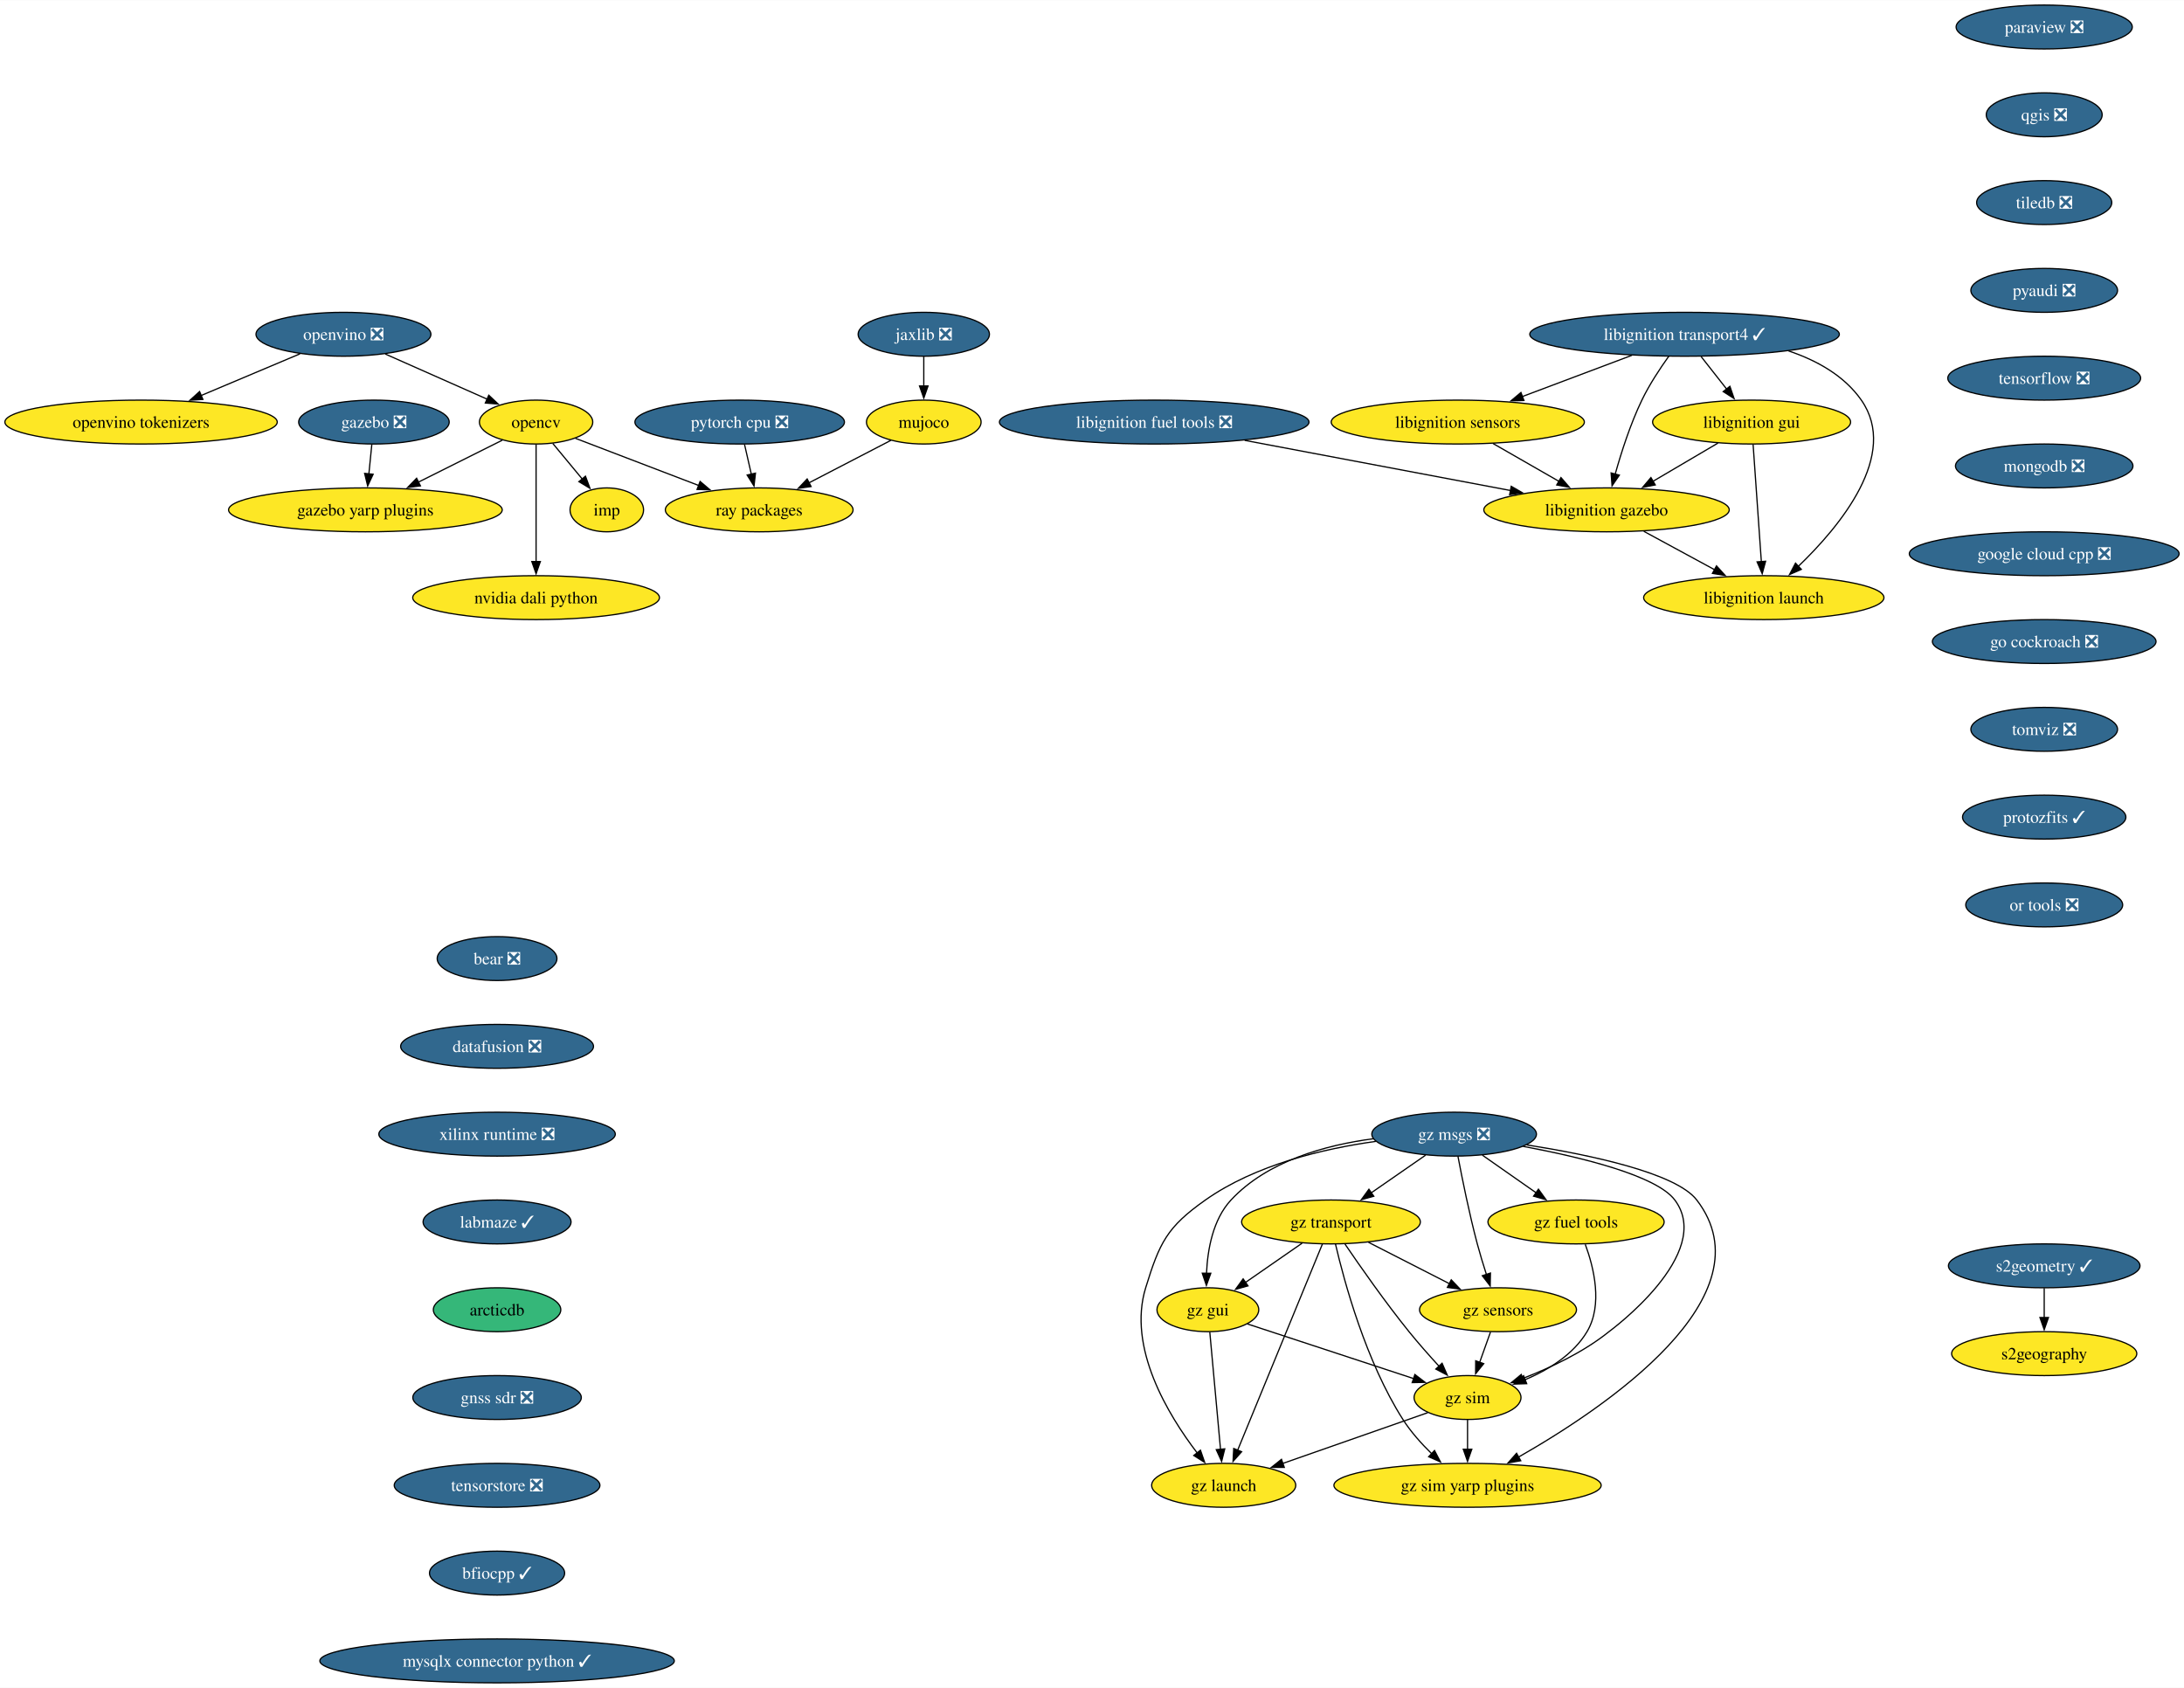
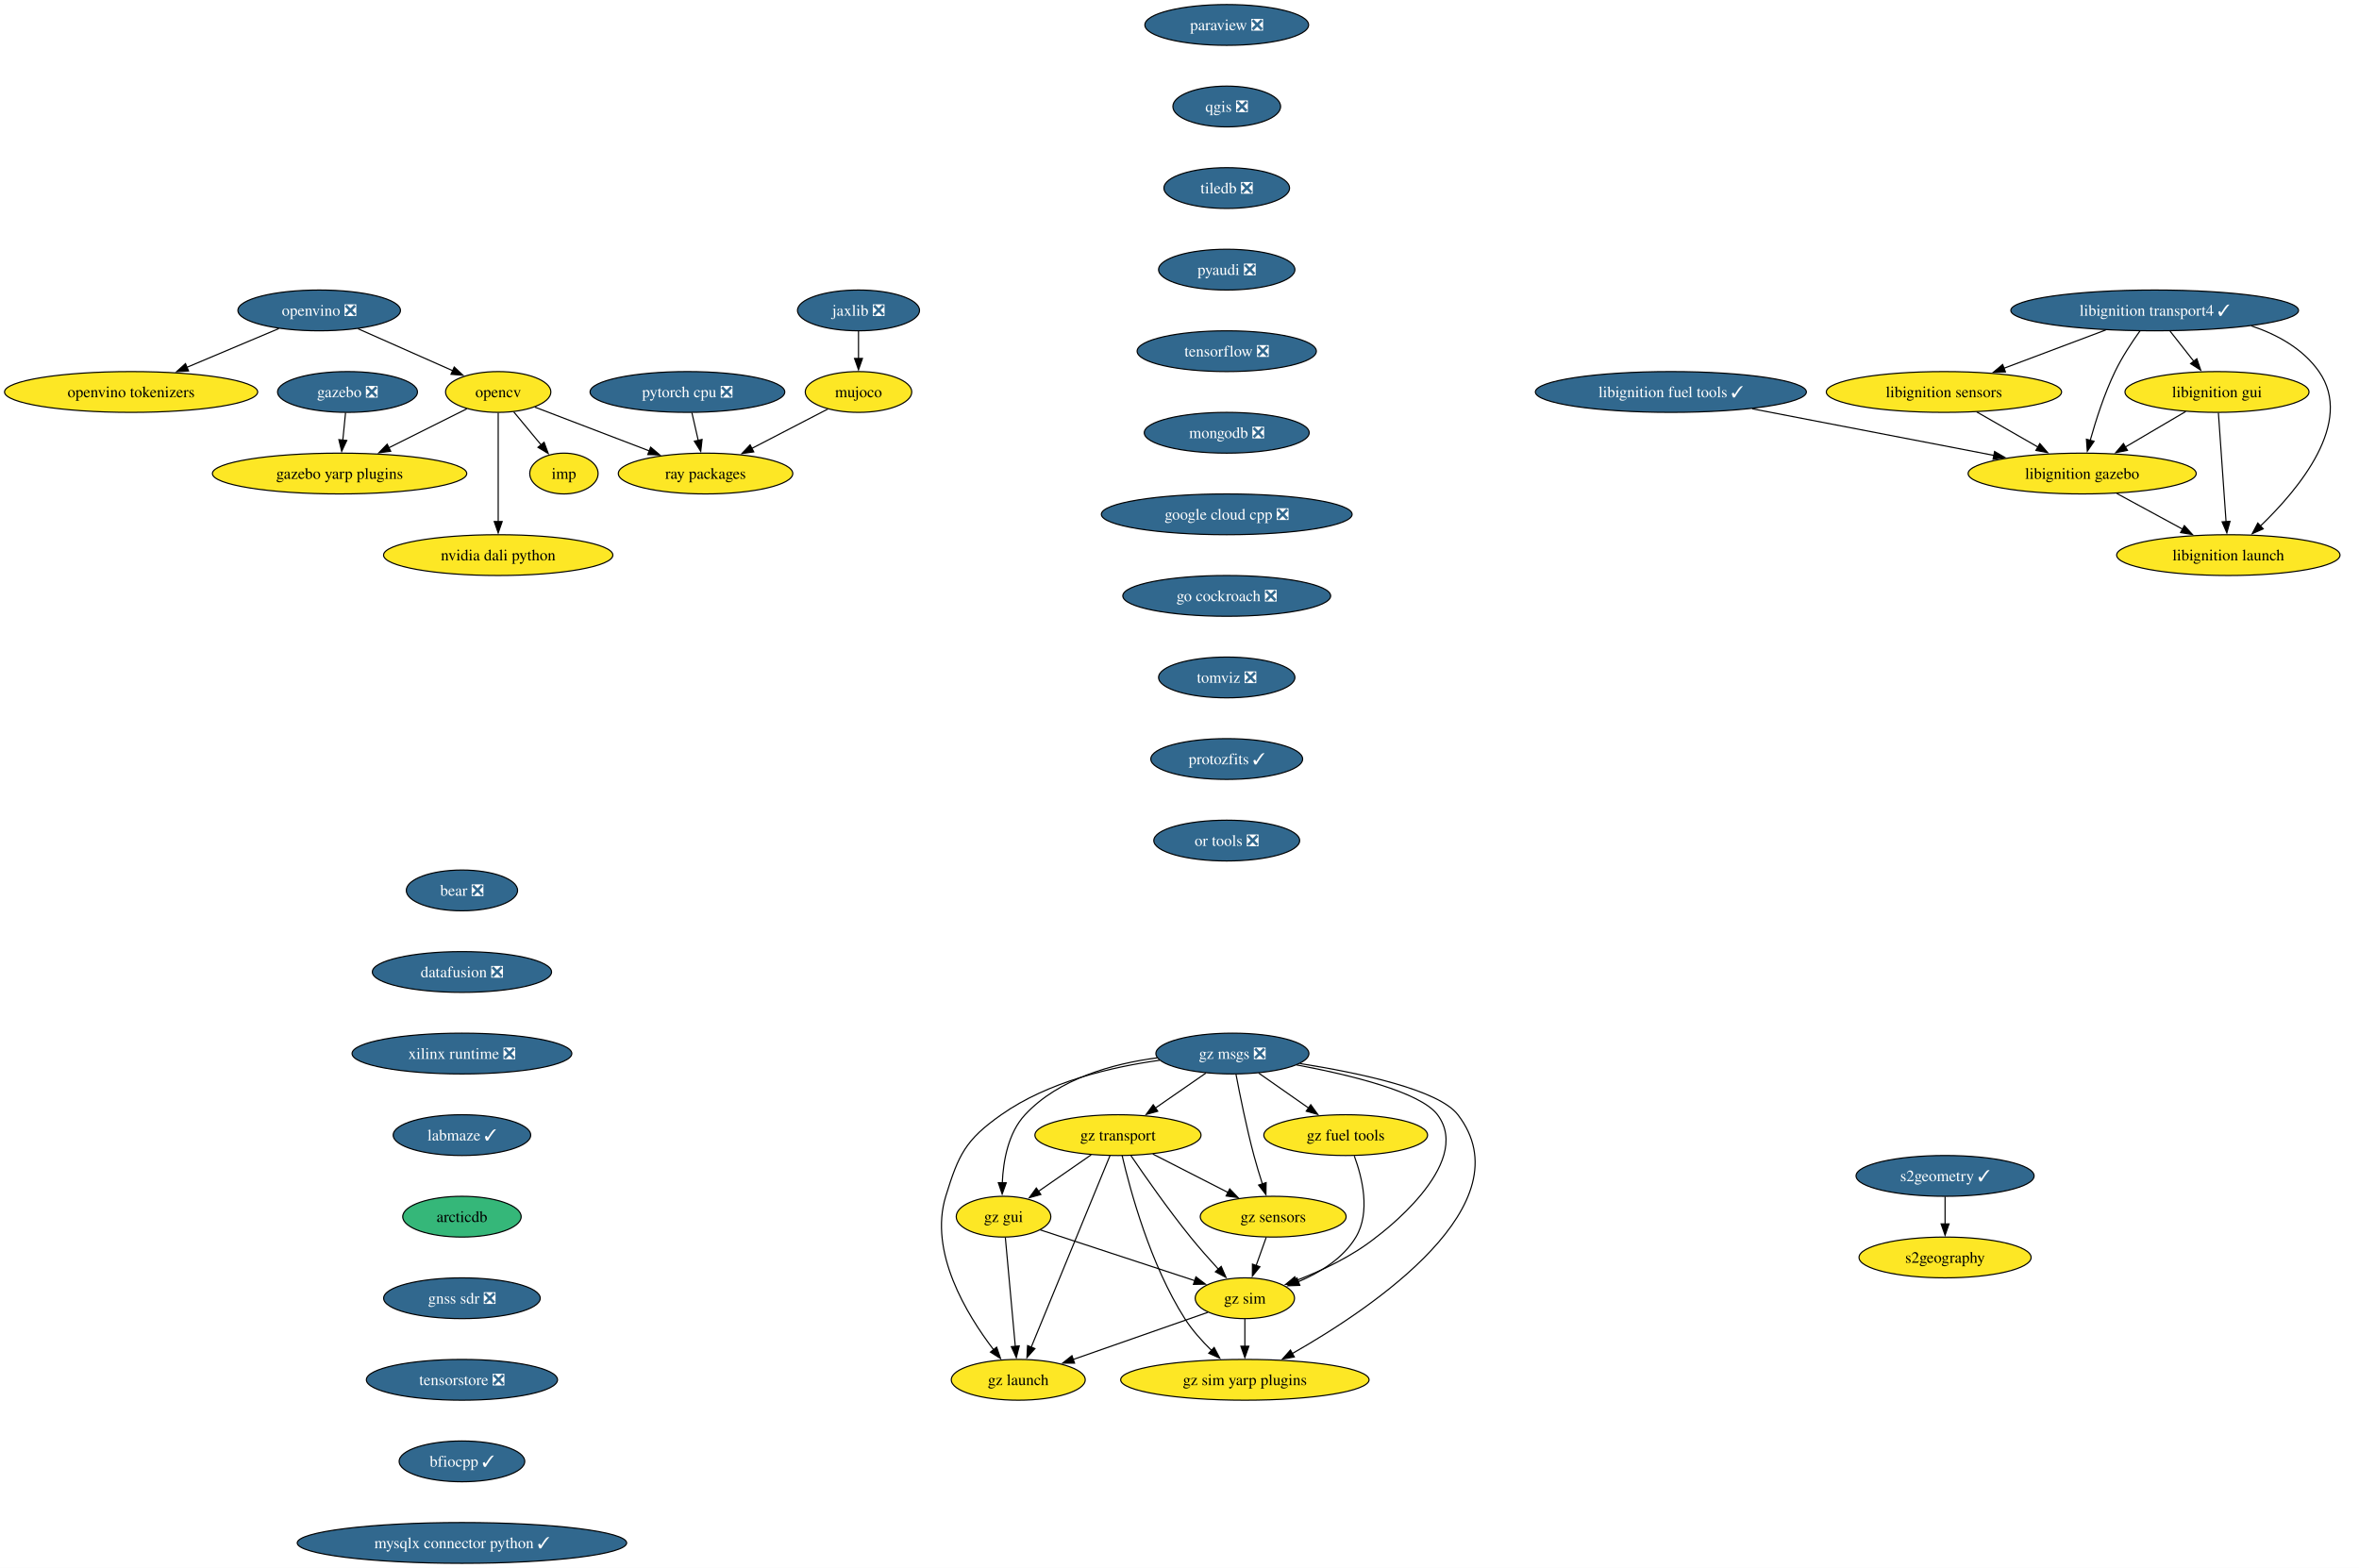
- <svg xmlns="http://www.w3.org/2000/svg" xmlns:xlink="http://www.w3.org/1999/xlink" width="1791pt" height="1384pt" viewBox="0.00 0.00 1791.37 1384.00">
+ <svg xmlns="http://www.w3.org/2000/svg" xmlns:xlink="http://www.w3.org/1999/xlink" width="2082pt" height="1384pt" viewBox="0.00 0.00 2082.04 1384.00">
  <g id="graph0" class="graph" transform="scale(1 1) rotate(0) translate(4 1380)">
-     <polygon fill="white" stroke="none" points="-4,4 -4,-1380 1787.37,-1380 1787.37,4 -4,4" />
+     <polygon fill="white" stroke="none" points="-4,4 -4,-1380 2078.04,-1380 2078.04,4 -4,4" />
    <g id="node1" class="node">
      <g id="a_node1">
        <a xlink:href="https://github.com/conda-forge/opencv-feedstock" xlink:title="opencv">
          <ellipse fill="#fde725" stroke="black" cx="435.71" cy="-1034" rx="46.47" ry="18" />
          <text text-anchor="middle" x="435.71" y="-1029.33" font-family="Times,serif" font-size="14.00">opencv</text>
        </a>
      </g>
    </g>
    <g id="node2" class="node">
      <g id="a_node2">
        <a xlink:href="https://github.com/conda-forge/ray-packages-feedstock" xlink:title="ray packages">
          <ellipse fill="#fde725" stroke="black" cx="618.71" cy="-962" rx="76.99" ry="18" />
          <text text-anchor="middle" x="618.71" y="-957.33" font-family="Times,serif" font-size="14.00">ray packages</text>
        </a>
      </g>
    </g>
    <g id="edge1" class="edge">
      <path fill="none" stroke="black" d="M468.01,-1020.65C496.03,-1009.93 537.04,-994.24 569.21,-981.94" />
      <polygon fill="black" stroke="black" points="570.24,-985.29 578.33,-978.44 567.74,-978.75 570.24,-985.29" />
    </g>
    <g id="node3" class="node">
      <g id="a_node3">
        <a xlink:href="https://github.com/conda-forge/imp-feedstock" xlink:title="imp">
          <ellipse fill="#fde725" stroke="black" cx="493.71" cy="-962" rx="30.16" ry="18" />
          <text text-anchor="middle" x="493.71" y="-957.33" font-family="Times,serif" font-size="14.00">imp</text>
        </a>
      </g>
    </g>
    <g id="edge2" class="edge">
      <path fill="none" stroke="black" d="M449.46,-1016.41C456.67,-1007.71 465.63,-996.89 473.61,-987.26" />
      <polygon fill="black" stroke="black" points="476.21,-989.61 479.89,-979.68 470.82,-985.14 476.21,-989.61" />
    </g>
    <g id="node4" class="node">
      <g id="a_node4">
        <a xlink:href="https://github.com/conda-forge/gazebo-yarp-plugins-feedstock" xlink:title="gazebo yarp plugins">
          <ellipse fill="#fde725" stroke="black" cx="295.71" cy="-962" rx="112.24" ry="18" />
          <text text-anchor="middle" x="295.71" y="-957.33" font-family="Times,serif" font-size="14.00">gazebo yarp plugins</text>
        </a>
      </g>
    </g>
    <g id="edge3" class="edge">
      <path fill="none" stroke="black" d="M408.05,-1019.17C388.36,-1009.32 361.5,-995.89 338.98,-984.64" />
      <polygon fill="black" stroke="black" points="340.85,-981.66 330.34,-980.31 337.72,-987.92 340.85,-981.66" />
    </g>
    <g id="node5" class="node">
      <g id="a_node5">
        <a xlink:href="https://github.com/conda-forge/nvidia-dali-python-feedstock" xlink:title="nvidia dali python">
          <ellipse fill="#fde725" stroke="black" cx="435.71" cy="-890" rx="101.19" ry="18" />
          <text text-anchor="middle" x="435.71" y="-885.33" font-family="Times,serif" font-size="14.00">nvidia dali python</text>
        </a>
      </g>
    </g>
    <g id="edge4" class="edge">
      <path fill="none" stroke="black" d="M435.71,-1015.59C435.71,-991.61 435.71,-948.14 435.71,-919.42" />
      <polygon fill="black" stroke="black" points="439.21,-919.62 435.71,-909.62 432.21,-919.62 439.21,-919.62" />
    </g>
    <g id="node6" class="node">
      <g id="a_node6">
        <a xlink:href="https://github.com/conda-forge/paraview-feedstock/pull/277" xlink:title="paraview ❎">
-           <ellipse fill="#31688e" stroke="black" cx="1672.71" cy="-1358" rx="72.25" ry="18" />
-           <text text-anchor="middle" x="1672.71" y="-1353.32" font-family="Times,serif" font-size="14.00" fill="white">paraview ❎</text>
+           <ellipse fill="#31688e" stroke="black" cx="1078.71" cy="-1358" rx="72.25" ry="18" />
+           <text text-anchor="middle" x="1078.71" y="-1353.32" font-family="Times,serif" font-size="14.00" fill="white">paraview ❎</text>
        </a>
      </g>
    </g>
    <g id="node7" class="node">
      <g id="a_node7">
        <a xlink:href="https://github.com/conda-forge/qgis-feedstock/pull/511" xlink:title="qgis ❎">
-           <ellipse fill="#31688e" stroke="black" cx="1672.71" cy="-1286" rx="47.53" ry="18" />
-           <text text-anchor="middle" x="1672.71" y="-1281.32" font-family="Times,serif" font-size="14.00" fill="white">qgis ❎</text>
+           <ellipse fill="#31688e" stroke="black" cx="1078.71" cy="-1286" rx="47.53" ry="18" />
+           <text text-anchor="middle" x="1078.71" y="-1281.32" font-family="Times,serif" font-size="14.00" fill="white">qgis ❎</text>
        </a>
      </g>
    </g>
    <g id="node8" class="node">
      <g id="a_node8">
        <a xlink:href="https://github.com/conda-forge/tiledb-feedstock/pull/430" xlink:title="tiledb ❎">
-           <ellipse fill="#31688e" stroke="black" cx="1672.71" cy="-1214" rx="55.42" ry="18" />
-           <text text-anchor="middle" x="1672.71" y="-1209.32" font-family="Times,serif" font-size="14.00" fill="white">tiledb ❎</text>
+           <ellipse fill="#31688e" stroke="black" cx="1078.71" cy="-1214" rx="55.42" ry="18" />
+           <text text-anchor="middle" x="1078.71" y="-1209.32" font-family="Times,serif" font-size="14.00" fill="white">tiledb ❎</text>
        </a>
      </g>
    </g>
    <g id="node9" class="node">
      <g id="a_node9">
        <a xlink:href="https://github.com/conda-forge/pyaudi-feedstock/pull/47" xlink:title="pyaudi ❎">
-           <ellipse fill="#31688e" stroke="black" cx="1672.71" cy="-1142" rx="60.15" ry="18" />
-           <text text-anchor="middle" x="1672.71" y="-1137.33" font-family="Times,serif" font-size="14.00" fill="white">pyaudi ❎</text>
+           <ellipse fill="#31688e" stroke="black" cx="1078.71" cy="-1142" rx="60.15" ry="18" />
+           <text text-anchor="middle" x="1078.71" y="-1137.33" font-family="Times,serif" font-size="14.00" fill="white">pyaudi ❎</text>
        </a>
      </g>
    </g>
    <g id="node10" class="node">
      <g id="a_node10">
        <a xlink:href="https://github.com/conda-forge/tensorflow-feedstock/pull/424" xlink:title="tensorflow ❎">
-           <ellipse fill="#31688e" stroke="black" cx="1672.71" cy="-1070" rx="79.09" ry="18" />
-           <text text-anchor="middle" x="1672.71" y="-1065.33" font-family="Times,serif" font-size="14.00" fill="white">tensorflow ❎</text>
+           <ellipse fill="#31688e" stroke="black" cx="1078.71" cy="-1070" rx="79.09" ry="18" />
+           <text text-anchor="middle" x="1078.71" y="-1065.33" font-family="Times,serif" font-size="14.00" fill="white">tensorflow ❎</text>
        </a>
      </g>
    </g>
    <g id="node11" class="node">
      <g id="a_node11">
        <a xlink:href="https://github.com/conda-forge/mongodb-feedstock/pull/101" xlink:title="mongodb ❎">
-           <ellipse fill="#31688e" stroke="black" cx="1672.71" cy="-998" rx="72.78" ry="18" />
-           <text text-anchor="middle" x="1672.71" y="-993.33" font-family="Times,serif" font-size="14.00" fill="white">mongodb ❎</text>
+           <ellipse fill="#31688e" stroke="black" cx="1078.71" cy="-998" rx="72.78" ry="18" />
+           <text text-anchor="middle" x="1078.71" y="-993.33" font-family="Times,serif" font-size="14.00" fill="white">mongodb ❎</text>
        </a>
      </g>
    </g>
    <g id="node13" class="node">
      <g id="a_node13">
        <a xlink:href="https://github.com/conda-forge/google-cloud-cpp-feedstock/pull/196" xlink:title="google cloud cpp ❎">
-           <ellipse fill="#31688e" stroke="black" cx="1672.71" cy="-926" rx="110.66" ry="18" />
-           <text text-anchor="middle" x="1672.71" y="-921.33" font-family="Times,serif" font-size="14.00" fill="white">google cloud cpp ❎</text>
+           <ellipse fill="#31688e" stroke="black" cx="1078.71" cy="-926" rx="110.66" ry="18" />
+           <text text-anchor="middle" x="1078.71" y="-921.33" font-family="Times,serif" font-size="14.00" fill="white">google cloud cpp ❎</text>
        </a>
      </g>
    </g>
    <g id="node12" class="node">
      <g id="a_node12">
        <a xlink:href="https://github.com/conda-forge/pytorch-cpu-feedstock/pull/373" xlink:title="pytorch cpu ❎">
          <ellipse fill="#31688e" stroke="black" cx="602.71" cy="-1034" rx="85.93" ry="18" />
          <text text-anchor="middle" x="602.71" y="-1029.33" font-family="Times,serif" font-size="14.00" fill="white">pytorch cpu ❎</text>
        </a>
      </g>
    </g>
    <g id="edge10" class="edge">
      <path fill="none" stroke="black" d="M606.67,-1015.7C608.35,-1008.32 610.36,-999.52 612.25,-991.25" />
      <polygon fill="black" stroke="black" points="615.65,-992.11 614.46,-981.58 608.82,-990.55 615.65,-992.11" />
    </g>
    <g id="node23" class="node">
      <g id="a_node23">
        <a xlink:href="https://github.com/conda-forge/go-cockroach-feedstock/pull/32" xlink:title="go cockroach ❎">
-           <ellipse fill="#31688e" stroke="black" cx="1672.71" cy="-854" rx="91.72" ry="18" />
-           <text text-anchor="middle" x="1672.71" y="-849.33" font-family="Times,serif" font-size="14.00" fill="white">go cockroach ❎</text>
+           <ellipse fill="#31688e" stroke="black" cx="1078.71" cy="-854" rx="91.72" ry="18" />
+           <text text-anchor="middle" x="1078.71" y="-849.33" font-family="Times,serif" font-size="14.00" fill="white">go cockroach ❎</text>
        </a>
      </g>
    </g>
    <g id="node14" class="node">
      <g id="a_node14">
        <a xlink:href="https://github.com/conda-forge/jaxlib-feedstock/pull/307" xlink:title="jaxlib ❎">
          <ellipse fill="#31688e" stroke="black" cx="753.71" cy="-1106" rx="53.84" ry="18" />
          <text text-anchor="middle" x="753.71" y="-1101.33" font-family="Times,serif" font-size="14.00" fill="white">jaxlib ❎</text>
        </a>
      </g>
    </g>
    <g id="node15" class="node">
      <g id="a_node15">
        <a xlink:href="https://github.com/conda-forge/mujoco-feedstock" xlink:title="mujoco">
          <ellipse fill="#fde725" stroke="black" cx="753.71" cy="-1034" rx="47" ry="18" />
          <text text-anchor="middle" x="753.71" y="-1029.33" font-family="Times,serif" font-size="14.00">mujoco</text>
        </a>
      </g>
    </g>
    <g id="edge12" class="edge">
      <path fill="none" stroke="black" d="M753.71,-1087.7C753.71,-1080.41 753.71,-1071.73 753.71,-1063.54" />
      <polygon fill="black" stroke="black" points="757.21,-1063.62 753.71,-1053.62 750.21,-1063.62 757.21,-1063.62" />
    </g>
    <g id="edge13" class="edge">
      <path fill="none" stroke="black" d="M726.72,-1019C707.45,-1009.01 681.21,-995.4 659.41,-984.1" />
      <polygon fill="black" stroke="black" points="661.27,-981.12 650.78,-979.63 658.04,-987.34 661.27,-981.12" />
    </g>
    <g id="node16" class="node">
      <g id="a_node16">
        <a xlink:href="https://github.com/conda-forge/libignition-transport4-feedstock/pull/106" xlink:title="libignition transport4 ✓">
-           <ellipse fill="#31688e" stroke="black" cx="1377.71" cy="-1106" rx="126.97" ry="18" />
-           <text text-anchor="middle" x="1377.71" y="-1101.33" font-family="Times,serif" font-size="14.00" fill="white">libignition transport4 ✓</text>
+           <ellipse fill="#31688e" stroke="black" cx="1897.71" cy="-1106" rx="126.97" ry="18" />
+           <text text-anchor="middle" x="1897.71" y="-1101.33" font-family="Times,serif" font-size="14.00" fill="white">libignition transport4 ✓</text>
        </a>
      </g>
    </g>
    <g id="node17" class="node">
      <g id="a_node17">
        <a xlink:href="https://github.com/conda-forge/libignition-sensors-feedstock" xlink:title="libignition sensors">
-           <ellipse fill="#fde725" stroke="black" cx="1191.71" cy="-1034" rx="103.82" ry="18" />
-           <text text-anchor="middle" x="1191.71" y="-1029.33" font-family="Times,serif" font-size="14.00">libignition sensors</text>
+           <ellipse fill="#fde725" stroke="black" cx="1711.71" cy="-1034" rx="103.82" ry="18" />
+           <text text-anchor="middle" x="1711.71" y="-1029.33" font-family="Times,serif" font-size="14.00">libignition sensors</text>
        </a>
      </g>
    </g>
    <g id="edge14" class="edge">
-       <path fill="none" stroke="black" d="M1334.57,-1088.76C1307.74,-1078.67 1273.04,-1065.61 1244.56,-1054.89" />
-       <polygon fill="black" stroke="black" points="1245.98,-1051.69 1235.39,-1051.44 1243.52,-1058.24 1245.98,-1051.69" />
+       <path fill="none" stroke="black" d="M1854.57,-1088.76C1827.74,-1078.67 1793.04,-1065.61 1764.56,-1054.89" />
+       <polygon fill="black" stroke="black" points="1765.98,-1051.69 1755.39,-1051.44 1763.52,-1058.24 1765.98,-1051.69" />
    </g>
    <g id="node18" class="node">
      <g id="a_node18">
        <a xlink:href="https://github.com/conda-forge/libignition-gui-feedstock" xlink:title="libignition gui">
-           <ellipse fill="#fde725" stroke="black" cx="1432.71" cy="-1034" rx="81.2" ry="18" />
-           <text text-anchor="middle" x="1432.71" y="-1029.33" font-family="Times,serif" font-size="14.00">libignition gui</text>
+           <ellipse fill="#fde725" stroke="black" cx="1952.71" cy="-1034" rx="81.2" ry="18" />
+           <text text-anchor="middle" x="1952.71" y="-1029.33" font-family="Times,serif" font-size="14.00">libignition gui</text>
        </a>
      </g>
    </g>
    <g id="edge15" class="edge">
-       <path fill="none" stroke="black" d="M1391.31,-1087.7C1397.63,-1079.64 1405.29,-1069.89 1412.3,-1060.98" />
-       <polygon fill="black" stroke="black" points="1414.91,-1063.32 1418.34,-1053.29 1409.41,-1059 1414.91,-1063.32" />
+       <path fill="none" stroke="black" d="M1911.31,-1087.7C1917.63,-1079.64 1925.29,-1069.89 1932.3,-1060.98" />
+       <polygon fill="black" stroke="black" points="1934.91,-1063.32 1938.34,-1053.29 1929.41,-1059 1934.91,-1063.32" />
    </g>
    <g id="node19" class="node">
      <g id="a_node19">
        <a xlink:href="https://github.com/conda-forge/libignition-gazebo-feedstock" xlink:title="libignition gazebo">
-           <ellipse fill="#fde725" stroke="black" cx="1313.71" cy="-962" rx="100.66" ry="18" />
-           <text text-anchor="middle" x="1313.71" y="-957.33" font-family="Times,serif" font-size="14.00">libignition gazebo</text>
+           <ellipse fill="#fde725" stroke="black" cx="1833.71" cy="-962" rx="100.66" ry="18" />
+           <text text-anchor="middle" x="1833.71" y="-957.33" font-family="Times,serif" font-size="14.00">libignition gazebo</text>
        </a>
      </g>
    </g>
    <g id="edge16" class="edge">
-       <path fill="none" stroke="black" d="M1364.81,-1088.03C1357.59,-1077.96 1348.84,-1064.71 1342.71,-1052 1333.27,-1032.43 1325.78,-1009.02 1320.78,-991.13" />
-       <polygon fill="black" stroke="black" points="1324.23,-990.47 1318.25,-981.72 1317.47,-992.28 1324.23,-990.47" />
+       <path fill="none" stroke="black" d="M1884.81,-1088.03C1877.59,-1077.96 1868.84,-1064.71 1862.71,-1052 1853.27,-1032.43 1845.78,-1009.02 1840.78,-991.13" />
+       <polygon fill="black" stroke="black" points="1844.23,-990.47 1838.25,-981.72 1837.47,-992.28 1844.23,-990.47" />
    </g>
    <g id="node20" class="node">
      <g id="a_node20">
        <a xlink:href="https://github.com/conda-forge/libignition-launch-feedstock" xlink:title="libignition launch">
-           <ellipse fill="#fde725" stroke="black" cx="1442.71" cy="-890" rx="98.56" ry="18" />
-           <text text-anchor="middle" x="1442.71" y="-885.33" font-family="Times,serif" font-size="14.00">libignition launch</text>
+           <ellipse fill="#fde725" stroke="black" cx="1962.71" cy="-890" rx="98.56" ry="18" />
+           <text text-anchor="middle" x="1962.71" y="-885.33" font-family="Times,serif" font-size="14.00">libignition launch</text>
        </a>
      </g>
    </g>
    <g id="edge17" class="edge">
-       <path fill="none" stroke="black" d="M1462.97,-1092.37C1486.13,-1084.6 1508.66,-1072.1 1522.71,-1052 1554.04,-1007.2 1505.05,-948.33 1470.98,-915.62" />
-       <polygon fill="black" stroke="black" points="1473.5,-913.19 1463.8,-908.93 1468.73,-918.31 1473.5,-913.19" />
+       <path fill="none" stroke="black" d="M1982.97,-1092.37C2006.13,-1084.6 2028.66,-1072.1 2042.71,-1052 2074.04,-1007.2 2025.05,-948.33 1990.98,-915.62" />
+       <polygon fill="black" stroke="black" points="1993.5,-913.19 1983.8,-908.93 1988.73,-918.31 1993.5,-913.19" />
    </g>
    <g id="edge18" class="edge">
-       <path fill="none" stroke="black" d="M1220.62,-1016.41C1236.76,-1007.15 1257.09,-995.49 1274.63,-985.42" />
-       <polygon fill="black" stroke="black" points="1276.34,-988.48 1283.27,-980.47 1272.86,-982.41 1276.34,-988.48" />
+       <path fill="none" stroke="black" d="M1740.62,-1016.41C1756.76,-1007.15 1777.09,-995.49 1794.63,-985.42" />
+       <polygon fill="black" stroke="black" points="1796.34,-988.48 1803.27,-980.47 1792.86,-982.41 1796.34,-988.48" />
    </g>
    <g id="edge19" class="edge">
-       <path fill="none" stroke="black" d="M1405.11,-1016.76C1389.27,-1007.45 1369.15,-995.61 1351.82,-985.41" />
-       <polygon fill="black" stroke="black" points="1353.69,-982.45 1343.29,-980.4 1350.14,-988.49 1353.69,-982.45" />
+       <path fill="none" stroke="black" d="M1925.11,-1016.76C1909.27,-1007.45 1889.15,-995.61 1871.82,-985.41" />
+       <polygon fill="black" stroke="black" points="1873.69,-982.45 1863.29,-980.4 1870.14,-988.49 1873.69,-982.45" />
    </g>
    <g id="edge20" class="edge">
-       <path fill="none" stroke="black" d="M1433.94,-1015.59C1435.63,-991.61 1438.69,-948.14 1440.71,-919.42" />
-       <polygon fill="black" stroke="black" points="1444.19,-919.84 1441.4,-909.62 1437.21,-919.35 1444.19,-919.84" />
+       <path fill="none" stroke="black" d="M1953.94,-1015.59C1955.63,-991.61 1958.69,-948.14 1960.71,-919.42" />
+       <polygon fill="black" stroke="black" points="1964.19,-919.84 1961.4,-909.62 1957.21,-919.35 1964.19,-919.84" />
    </g>
    <g id="edge21" class="edge">
-       <path fill="none" stroke="black" d="M1344.28,-944.41C1361.63,-935 1383.56,-923.1 1402.32,-912.92" />
-       <polygon fill="black" stroke="black" points="1403.91,-916.04 1411.03,-908.19 1400.57,-909.89 1403.91,-916.04" />
+       <path fill="none" stroke="black" d="M1864.28,-944.41C1881.63,-935 1903.56,-923.1 1922.32,-912.92" />
+       <polygon fill="black" stroke="black" points="1923.91,-916.04 1931.03,-908.19 1920.57,-909.89 1923.91,-916.04" />
    </g>
    <g id="node21" class="node">
      <g id="a_node21">
        <a xlink:href="https://github.com/conda-forge/gazebo-feedstock/pull/237" xlink:title="gazebo ❎">
          <ellipse fill="#31688e" stroke="black" cx="302.71" cy="-1034" rx="61.73" ry="18" />
          <text text-anchor="middle" x="302.71" y="-1029.33" font-family="Times,serif" font-size="14.00" fill="white">gazebo ❎</text>
        </a>
      </g>
    </g>
    <g id="edge22" class="edge">
      <path fill="none" stroke="black" d="M300.98,-1015.7C300.25,-1008.41 299.38,-999.73 298.57,-991.54" />
      <polygon fill="black" stroke="black" points="302.05,-991.21 297.57,-981.61 295.09,-991.91 302.05,-991.21" />
    </g>
    <g id="node22" class="node">
      <g id="a_node22">
-         <a xlink:href="https://github.com/conda-forge/libignition-fuel-tools-feedstock/pull/101" xlink:title="libignition fuel tools ❎">
-           <ellipse fill="#31688e" stroke="black" cx="942.71" cy="-1034" rx="126.97" ry="18" />
-           <text text-anchor="middle" x="942.71" y="-1029.33" font-family="Times,serif" font-size="14.00" fill="white">libignition fuel tools ❎</text>
+         <a xlink:href="https://github.com/conda-forge/libignition-fuel-tools-feedstock/pull/101" xlink:title="libignition fuel tools ✓">
+           <ellipse fill="#31688e" stroke="black" cx="1470.71" cy="-1034" rx="119.6" ry="18" />
+           <text text-anchor="middle" x="1470.71" y="-1029.33" font-family="Times,serif" font-size="14.00" fill="white">libignition fuel tools ✓</text>
        </a>
      </g>
    </g>
    <g id="edge23" class="edge">
-       <path fill="none" stroke="black" d="M1016.9,-1019C1080.03,-1007.09 1170.47,-990.03 1234.9,-977.87" />
-       <polygon fill="black" stroke="black" points="1235.54,-981.31 1244.72,-976.02 1234.24,-974.43 1235.54,-981.31" />
+       <path fill="none" stroke="black" d="M1542.43,-1019.17C1604.02,-1007.29 1692.64,-990.2 1755.92,-978" />
+       <polygon fill="black" stroke="black" points="1756.4,-981.47 1765.55,-976.14 1755.07,-974.6 1756.4,-981.47" />
    </g>
    <g id="node24" class="node">
      <g id="a_node24">
        <a xlink:href="https://github.com/conda-forge/tomviz-feedstock/pull/73" xlink:title="tomviz ❎">
-           <ellipse fill="#31688e" stroke="black" cx="1672.71" cy="-782" rx="60.15" ry="18" />
-           <text text-anchor="middle" x="1672.71" y="-777.33" font-family="Times,serif" font-size="14.00" fill="white">tomviz ❎</text>
+           <ellipse fill="#31688e" stroke="black" cx="1078.71" cy="-782" rx="60.15" ry="18" />
+           <text text-anchor="middle" x="1078.71" y="-777.33" font-family="Times,serif" font-size="14.00" fill="white">tomviz ❎</text>
        </a>
      </g>
    </g>
    <g id="node27" class="node">
      <g id="a_node27">
        <a xlink:href="https://github.com/conda-forge/protozfits-feedstock/pull/48" xlink:title="protozfits ✓">
-           <ellipse fill="#31688e" stroke="black" cx="1672.71" cy="-710" rx="66.99" ry="18" />
-           <text text-anchor="middle" x="1672.71" y="-705.33" font-family="Times,serif" font-size="14.00" fill="white">protozfits ✓</text>
+           <ellipse fill="#31688e" stroke="black" cx="1078.71" cy="-710" rx="66.99" ry="18" />
+           <text text-anchor="middle" x="1078.71" y="-705.33" font-family="Times,serif" font-size="14.00" fill="white">protozfits ✓</text>
        </a>
      </g>
    </g>
    <g id="node25" class="node">
      <g id="a_node25">
        <a xlink:href="https://github.com/conda-forge/s2geometry-feedstock/pull/23" xlink:title="s2geometry ✓">
-           <ellipse fill="#31688e" stroke="black" cx="1672.71" cy="-342" rx="78.57" ry="18" />
-           <text text-anchor="middle" x="1672.71" y="-337.32" font-family="Times,serif" font-size="14.00" fill="white">s2geometry ✓</text>
+           <ellipse fill="#31688e" stroke="black" cx="1712.71" cy="-342" rx="78.57" ry="18" />
+           <text text-anchor="middle" x="1712.71" y="-337.32" font-family="Times,serif" font-size="14.00" fill="white">s2geometry ✓</text>
        </a>
      </g>
    </g>
    <g id="node26" class="node">
      <g id="a_node26">
        <a xlink:href="https://github.com/conda-forge/s2geography-feedstock" xlink:title="s2geography">
-           <ellipse fill="#fde725" stroke="black" cx="1672.71" cy="-270" rx="75.94" ry="18" />
-           <text text-anchor="middle" x="1672.71" y="-265.32" font-family="Times,serif" font-size="14.00">s2geography</text>
+           <ellipse fill="#fde725" stroke="black" cx="1712.71" cy="-270" rx="75.94" ry="18" />
+           <text text-anchor="middle" x="1712.71" y="-265.32" font-family="Times,serif" font-size="14.00">s2geography</text>
        </a>
      </g>
    </g>
    <g id="edge26" class="edge">
-       <path fill="none" stroke="black" d="M1672.71,-323.7C1672.71,-316.41 1672.71,-307.73 1672.71,-299.54" />
-       <polygon fill="black" stroke="black" points="1676.21,-299.62 1672.71,-289.62 1669.21,-299.62 1676.21,-299.62" />
+       <path fill="none" stroke="black" d="M1712.71,-323.7C1712.71,-316.41 1712.71,-307.73 1712.71,-299.54" />
+       <polygon fill="black" stroke="black" points="1716.21,-299.62 1712.71,-289.62 1709.21,-299.62 1716.21,-299.62" />
    </g>
    <g id="node28" class="node">
      <g id="a_node28">
        <a xlink:href="https://github.com/conda-forge/or-tools-feedstock/pull/65" xlink:title="or tools ❎">
-           <ellipse fill="#31688e" stroke="black" cx="1672.71" cy="-638" rx="64.36" ry="18" />
-           <text text-anchor="middle" x="1672.71" y="-633.33" font-family="Times,serif" font-size="14.00" fill="white">or tools ❎</text>
+           <ellipse fill="#31688e" stroke="black" cx="1078.71" cy="-638" rx="64.36" ry="18" />
+           <text text-anchor="middle" x="1078.71" y="-633.33" font-family="Times,serif" font-size="14.00" fill="white">or tools ❎</text>
        </a>
      </g>
    </g>
    <g id="node29" class="node">
      <g id="a_node29">
        <a xlink:href="https://github.com/conda-forge/bear-feedstock/pull/54" xlink:title="bear ❎">
          <ellipse fill="#31688e" stroke="black" cx="403.71" cy="-594" rx="49.1" ry="18" />
          <text text-anchor="middle" x="403.71" y="-589.33" font-family="Times,serif" font-size="14.00" fill="white">bear ❎</text>
        </a>
      </g>
    </g>
    <g id="node30" class="node">
      <g id="a_node30">
        <a xlink:href="https://github.com/conda-forge/datafusion-feedstock/pull/66" xlink:title="datafusion ❎">
          <ellipse fill="#31688e" stroke="black" cx="403.71" cy="-522" rx="79.09" ry="18" />
          <text text-anchor="middle" x="403.71" y="-517.33" font-family="Times,serif" font-size="14.00" fill="white">datafusion ❎</text>
        </a>
      </g>
    </g>
    <g id="node31" class="node">
      <g id="a_node31">
        <a xlink:href="https://github.com/conda-forge/xilinx-runtime-feedstock/pull/40" xlink:title="xilinx runtime ❎">
          <ellipse fill="#31688e" stroke="black" cx="403.71" cy="-450" rx="96.98" ry="18" />
          <text text-anchor="middle" x="403.71" y="-445.32" font-family="Times,serif" font-size="14.00" fill="white">xilinx runtime ❎</text>
        </a>
      </g>
    </g>
    <g id="node32" class="node">
      <g id="a_node32">
        <a xlink:href="https://github.com/conda-forge/labmaze-feedstock/pull/15" xlink:title="labmaze ✓">
          <ellipse fill="#31688e" stroke="black" cx="403.71" cy="-378" rx="60.68" ry="18" />
          <text text-anchor="middle" x="403.71" y="-373.32" font-family="Times,serif" font-size="14.00" fill="white">labmaze ✓</text>
        </a>
      </g>
    </g>
    <g id="node41" class="node">
      <g id="a_node41">
        <a xlink:href="https://github.com/conda-forge/arcticdb-feedstock" xlink:title="arcticdb">
          <ellipse fill="#35b779" stroke="black" cx="403.71" cy="-306" rx="52.26" ry="18" />
          <text text-anchor="middle" x="403.71" y="-301.32" font-family="Times,serif" font-size="14.00">arcticdb</text>
        </a>
      </g>
    </g>
    <g id="node33" class="node">
      <g id="a_node33">
        <a xlink:href="https://github.com/conda-forge/gz-msgs-feedstock/pull/60" xlink:title="gz msgs ❎">
-           <ellipse fill="#31688e" stroke="black" cx="1188.71" cy="-450" rx="67.52" ry="18" />
-           <text text-anchor="middle" x="1188.71" y="-445.32" font-family="Times,serif" font-size="14.00" fill="white">gz msgs ❎</text>
+           <ellipse fill="#31688e" stroke="black" cx="1083.71" cy="-450" rx="67.52" ry="18" />
+           <text text-anchor="middle" x="1083.71" y="-445.32" font-family="Times,serif" font-size="14.00" fill="white">gz msgs ❎</text>
        </a>
      </g>
    </g>
    <g id="node34" class="node">
      <g id="a_node34">
        <a xlink:href="https://github.com/conda-forge/gz-transport-feedstock" xlink:title="gz transport">
-           <ellipse fill="#fde725" stroke="black" cx="1087.71" cy="-378" rx="73.3" ry="18" />
-           <text text-anchor="middle" x="1087.71" y="-373.32" font-family="Times,serif" font-size="14.00">gz transport</text>
+           <ellipse fill="#fde725" stroke="black" cx="982.71" cy="-378" rx="73.3" ry="18" />
+           <text text-anchor="middle" x="982.71" y="-373.32" font-family="Times,serif" font-size="14.00">gz transport</text>
        </a>
      </g>
    </g>
    <g id="edge32" class="edge">
-       <path fill="none" stroke="black" d="M1165.29,-432.76C1152,-423.55 1135.16,-411.88 1120.56,-401.77" />
-       <polygon fill="black" stroke="black" points="1122.82,-399.07 1112.6,-396.25 1118.83,-404.82 1122.82,-399.07" />
+       <path fill="none" stroke="black" d="M1060.29,-432.76C1047,-423.55 1030.16,-411.88 1015.56,-401.77" />
+       <polygon fill="black" stroke="black" points="1017.82,-399.07 1007.6,-396.25 1013.83,-404.82 1017.82,-399.07" />
    </g>
    <g id="node35" class="node">
      <g id="a_node35">
        <a xlink:href="https://github.com/conda-forge/gz-fuel-tools-feedstock" xlink:title="gz fuel tools">
-           <ellipse fill="#fde725" stroke="black" cx="1288.71" cy="-378" rx="72.25" ry="18" />
-           <text text-anchor="middle" x="1288.71" y="-373.32" font-family="Times,serif" font-size="14.00">gz fuel tools</text>
+           <ellipse fill="#fde725" stroke="black" cx="1183.71" cy="-378" rx="72.25" ry="18" />
+           <text text-anchor="middle" x="1183.71" y="-373.32" font-family="Times,serif" font-size="14.00">gz fuel tools</text>
        </a>
      </g>
    </g>
    <g id="edge33" class="edge">
-       <path fill="none" stroke="black" d="M1211.9,-432.76C1225.06,-423.55 1241.74,-411.88 1256.18,-401.77" />
-       <polygon fill="black" stroke="black" points="1257.87,-404.86 1264.06,-396.26 1253.86,-399.13 1257.87,-404.86" />
+       <path fill="none" stroke="black" d="M1106.9,-432.76C1120.06,-423.55 1136.74,-411.88 1151.18,-401.77" />
+       <polygon fill="black" stroke="black" points="1152.87,-404.86 1159.06,-396.26 1148.86,-399.13 1152.87,-404.86" />
    </g>
    <g id="node36" class="node">
      <g id="a_node36">
        <a xlink:href="https://github.com/conda-forge/gz-gui-feedstock" xlink:title="gz gui">
-           <ellipse fill="#fde725" stroke="black" cx="986.71" cy="-306" rx="41.74" ry="18" />
-           <text text-anchor="middle" x="986.71" y="-301.32" font-family="Times,serif" font-size="14.00">gz gui</text>
+           <ellipse fill="#fde725" stroke="black" cx="881.71" cy="-306" rx="41.74" ry="18" />
+           <text text-anchor="middle" x="881.71" y="-301.32" font-family="Times,serif" font-size="14.00">gz gui</text>
        </a>
      </g>
    </g>
    <g id="edge34" class="edge">
-       <path fill="none" stroke="black" d="M1122.44,-446.24C1083.18,-441.05 1035.46,-427.96 1005.71,-396 990.81,-379.99 986.47,-355.26 985.62,-335.93" />
-       <polygon fill="black" stroke="black" points="989.12,-335.91 985.51,-325.95 982.12,-335.98 989.12,-335.91" />
+       <path fill="none" stroke="black" d="M1017.44,-446.24C978.18,-441.05 930.46,-427.96 900.71,-396 885.81,-379.99 881.47,-355.26 880.62,-335.93" />
+       <polygon fill="black" stroke="black" points="884.12,-335.91 880.51,-325.95 877.12,-335.98 884.12,-335.91" />
    </g>
    <g id="node37" class="node">
      <g id="a_node37">
        <a xlink:href="https://github.com/conda-forge/gz-sensors-feedstock" xlink:title="gz sensors">
-           <ellipse fill="#fde725" stroke="black" cx="1224.71" cy="-306" rx="64.36" ry="18" />
-           <text text-anchor="middle" x="1224.71" y="-301.32" font-family="Times,serif" font-size="14.00">gz sensors</text>
+           <ellipse fill="#fde725" stroke="black" cx="1119.71" cy="-306" rx="64.36" ry="18" />
+           <text text-anchor="middle" x="1119.71" y="-301.32" font-family="Times,serif" font-size="14.00">gz sensors</text>
        </a>
      </g>
    </g>
    <g id="edge35" class="edge">
-       <path fill="none" stroke="black" d="M1191.85,-431.82C1195.26,-413.8 1201.12,-384.73 1207.71,-360 1209.91,-351.75 1212.62,-342.88 1215.22,-334.8" />
-       <polygon fill="black" stroke="black" points="1218.48,-336.09 1218.29,-325.49 1211.83,-333.9 1218.48,-336.09" />
+       <path fill="none" stroke="black" d="M1086.85,-431.82C1090.26,-413.8 1096.12,-384.73 1102.71,-360 1104.91,-351.75 1107.62,-342.88 1110.22,-334.8" />
+       <polygon fill="black" stroke="black" points="1113.48,-336.09 1113.29,-325.49 1106.83,-333.9 1113.48,-336.09" />
    </g>
    <g id="node38" class="node">
      <g id="a_node38">
        <a xlink:href="https://github.com/conda-forge/gz-sim-feedstock" xlink:title="gz sim">
-           <ellipse fill="#fde725" stroke="black" cx="1199.71" cy="-234" rx="43.84" ry="18" />
-           <text text-anchor="middle" x="1199.71" y="-229.32" font-family="Times,serif" font-size="14.00">gz sim</text>
+           <ellipse fill="#fde725" stroke="black" cx="1094.71" cy="-234" rx="43.84" ry="18" />
+           <text text-anchor="middle" x="1094.71" y="-229.32" font-family="Times,serif" font-size="14.00">gz sim</text>
        </a>
      </g>
    </g>
    <g id="edge36" class="edge">
-       <path fill="none" stroke="black" d="M1245.28,-439.99C1292.57,-431.16 1354.64,-416.11 1369.71,-396 1402.78,-351.86 1316.78,-288.86 1315.71,-288 1294.82,-271.17 1267.71,-258.4 1244.96,-249.62" />
-       <polygon fill="black" stroke="black" points="1246.2,-246.34 1235.6,-246.15 1243.77,-252.91 1246.2,-246.34" />
+       <path fill="none" stroke="black" d="M1140.28,-439.99C1187.57,-431.16 1249.64,-416.11 1264.71,-396 1297.78,-351.86 1211.78,-288.86 1210.71,-288 1189.82,-271.17 1162.71,-258.4 1139.96,-249.62" />
+       <polygon fill="black" stroke="black" points="1141.2,-246.34 1130.6,-246.15 1138.77,-252.91 1141.2,-246.34" />
    </g>
    <g id="node39" class="node">
      <g id="a_node39">
        <a xlink:href="https://github.com/conda-forge/gz-launch-feedstock" xlink:title="gz launch">
-           <ellipse fill="#fde725" stroke="black" cx="999.71" cy="-162" rx="59.1" ry="18" />
-           <text text-anchor="middle" x="999.71" y="-157.32" font-family="Times,serif" font-size="14.00">gz launch</text>
+           <ellipse fill="#fde725" stroke="black" cx="894.71" cy="-162" rx="59.1" ry="18" />
+           <text text-anchor="middle" x="894.71" y="-157.32" font-family="Times,serif" font-size="14.00">gz launch</text>
        </a>
      </g>
    </g>
    <g id="edge37" class="edge">
-       <path fill="none" stroke="black" d="M1124.49,-444.07C1081.64,-438.12 1025.84,-424.98 984.71,-396 953.07,-373.71 947.11,-360.99 935.71,-324 920.63,-275.02 953.97,-219.93 977.96,-188.55" />
-       <polygon fill="black" stroke="black" points="980.64,-190.8 984.1,-180.79 975.15,-186.46 980.64,-190.8" />
+       <path fill="none" stroke="black" d="M1019.49,-444.07C976.64,-438.12 920.84,-424.98 879.71,-396 848.07,-373.71 842.11,-360.99 830.71,-324 815.63,-275.02 848.97,-219.93 872.96,-188.55" />
+       <polygon fill="black" stroke="black" points="875.64,-190.8 879.1,-180.79 870.15,-186.46 875.64,-190.8" />
    </g>
    <g id="node40" class="node">
      <g id="a_node40">
        <a xlink:href="https://github.com/conda-forge/gz-sim-yarp-plugins-feedstock" xlink:title="gz sim yarp plugins">
-           <ellipse fill="#fde725" stroke="black" cx="1199.71" cy="-162" rx="109.61" ry="18" />
-           <text text-anchor="middle" x="1199.71" y="-157.32" font-family="Times,serif" font-size="14.00">gz sim yarp plugins</text>
+           <ellipse fill="#fde725" stroke="black" cx="1094.71" cy="-162" rx="109.61" ry="18" />
+           <text text-anchor="middle" x="1094.71" y="-157.32" font-family="Times,serif" font-size="14.00">gz sim yarp plugins</text>
        </a>
      </g>
    </g>
    <g id="edge38" class="edge">
-       <path fill="none" stroke="black" d="M1248.3,-441.18C1300.54,-432.96 1370.72,-418.11 1387.71,-396 1448.29,-317.18 1313.42,-226.08 1241.33,-185.05" />
-       <polygon fill="black" stroke="black" points="1243.36,-182.17 1232.92,-180.34 1239.93,-188.28 1243.36,-182.17" />
+       <path fill="none" stroke="black" d="M1143.3,-441.18C1195.54,-432.96 1265.72,-418.11 1282.71,-396 1343.29,-317.18 1208.42,-226.08 1136.33,-185.05" />
+       <polygon fill="black" stroke="black" points="1138.36,-182.17 1127.92,-180.34 1134.93,-188.28 1138.36,-182.17" />
    </g>
    <g id="edge39" class="edge">
-       <path fill="none" stroke="black" d="M1064.03,-360.59C1050.16,-350.97 1032.49,-338.73 1017.54,-328.37" />
-       <polygon fill="black" stroke="black" points="1019.64,-325.56 1009.42,-322.74 1015.65,-331.31 1019.64,-325.56" />
+       <path fill="none" stroke="black" d="M959.03,-360.59C945.16,-350.97 927.49,-338.73 912.54,-328.37" />
+       <polygon fill="black" stroke="black" points="914.64,-325.56 904.42,-322.74 910.65,-331.31 914.64,-325.56" />
    </g>
    <g id="edge40" class="edge">
-       <path fill="none" stroke="black" d="M1118.46,-361.29C1138.12,-351.24 1163.81,-338.12 1185.01,-327.28" />
-       <polygon fill="black" stroke="black" points="1186.35,-330.53 1193.66,-322.86 1183.16,-324.3 1186.35,-330.53" />
+       <path fill="none" stroke="black" d="M1013.46,-361.29C1033.12,-351.24 1058.81,-338.12 1080.01,-327.28" />
+       <polygon fill="black" stroke="black" points="1081.35,-330.53 1088.66,-322.86 1078.16,-324.3 1081.35,-330.53" />
    </g>
    <g id="edge41" class="edge">
-       <path fill="none" stroke="black" d="M1099.19,-359.85C1111.6,-341.61 1132.21,-312.13 1151.71,-288 1159.44,-278.44 1168.37,-268.35 1176.41,-259.57" />
-       <polygon fill="black" stroke="black" points="1178.83,-262.11 1183.06,-252.4 1173.69,-257.35 1178.83,-262.11" />
+       <path fill="none" stroke="black" d="M994.19,-359.85C1006.6,-341.61 1027.21,-312.13 1046.71,-288 1054.44,-278.44 1063.37,-268.35 1071.41,-259.57" />
+       <polygon fill="black" stroke="black" points="1073.83,-262.11 1078.06,-252.4 1068.69,-257.35 1073.83,-262.11" />
    </g>
    <g id="edge42" class="edge">
-       <path fill="none" stroke="black" d="M1080.66,-359.85C1065.47,-322.91 1029.55,-235.55 1011.09,-190.67" />
-       <polygon fill="black" stroke="black" points="1014.41,-189.55 1007.37,-181.63 1007.94,-192.21 1014.41,-189.55" />
+       <path fill="none" stroke="black" d="M975.66,-359.85C960.47,-322.91 924.55,-235.55 906.09,-190.67" />
+       <polygon fill="black" stroke="black" points="909.41,-189.55 902.37,-181.63 902.94,-192.21 909.41,-189.55" />
    </g>
    <g id="edge43" class="edge">
-       <path fill="none" stroke="black" d="M1091.38,-359.92C1098.51,-329.27 1116.27,-263.67 1146.71,-216 1153.17,-205.88 1161.86,-196.17 1170.33,-187.9" />
-       <polygon fill="black" stroke="black" points="1172.62,-190.55 1177.53,-181.16 1167.83,-185.44 1172.62,-190.55" />
+       <path fill="none" stroke="black" d="M986.38,-359.92C993.51,-329.27 1011.27,-263.67 1041.71,-216 1048.17,-205.88 1056.86,-196.17 1065.33,-187.9" />
+       <polygon fill="black" stroke="black" points="1067.62,-190.55 1072.53,-181.16 1062.83,-185.44 1067.62,-190.55" />
    </g>
    <g id="edge44" class="edge">
-       <path fill="none" stroke="black" d="M1296.29,-359.6C1303.3,-340.62 1310.83,-310.01 1297.71,-288 1286.51,-269.21 1266.09,-256.68 1246.78,-248.55" />
-       <polygon fill="black" stroke="black" points="1248.23,-245.36 1237.64,-245.01 1245.7,-251.89 1248.23,-245.36" />
+       <path fill="none" stroke="black" d="M1191.29,-359.6C1198.3,-340.62 1205.83,-310.01 1192.71,-288 1181.51,-269.21 1161.09,-256.68 1141.78,-248.55" />
+       <polygon fill="black" stroke="black" points="1143.23,-245.36 1132.64,-245.01 1140.7,-251.89 1143.23,-245.36" />
    </g>
    <g id="edge45" class="edge">
-       <path fill="none" stroke="black" d="M1019.06,-294.37C1055.52,-282.39 1115,-262.84 1155.67,-249.47" />
-       <polygon fill="black" stroke="black" points="1156.51,-252.88 1164.92,-246.44 1154.32,-246.23 1156.51,-252.88" />
+       <path fill="none" stroke="black" d="M914.06,-294.37C950.52,-282.39 1010,-262.84 1050.67,-249.47" />
+       <polygon fill="black" stroke="black" points="1051.51,-252.88 1059.92,-246.44 1049.32,-246.23 1051.51,-252.88" />
    </g>
    <g id="edge46" class="edge">
-       <path fill="none" stroke="black" d="M988.31,-287.59C990.5,-263.61 994.48,-220.14 997.11,-191.42" />
-       <polygon fill="black" stroke="black" points="1000.58,-191.9 998.01,-181.62 993.61,-191.26 1000.58,-191.9" />
+       <path fill="none" stroke="black" d="M883.31,-287.59C885.5,-263.61 889.48,-220.14 892.11,-191.42" />
+       <polygon fill="black" stroke="black" points="895.58,-191.9 893.01,-181.62 888.61,-191.26 895.58,-191.9" />
    </g>
    <g id="edge47" class="edge">
-       <path fill="none" stroke="black" d="M1218.53,-287.7C1215.84,-280.15 1212.61,-271.12 1209.6,-262.68" />
-       <polygon fill="black" stroke="black" points="1212.99,-261.77 1206.33,-253.53 1206.4,-264.12 1212.99,-261.77" />
+       <path fill="none" stroke="black" d="M1113.53,-287.7C1110.84,-280.15 1107.61,-271.12 1104.6,-262.68" />
+       <polygon fill="black" stroke="black" points="1107.99,-261.77 1101.33,-253.53 1101.4,-264.12 1107.99,-261.77" />
    </g>
    <g id="edge48" class="edge">
-       <path fill="none" stroke="black" d="M1167.13,-221.6C1134.79,-210.28 1084.85,-192.8 1047.92,-179.87" />
-       <polygon fill="black" stroke="black" points="1049.41,-176.69 1038.82,-176.69 1047.1,-183.3 1049.41,-176.69" />
+       <path fill="none" stroke="black" d="M1062.13,-221.6C1029.79,-210.28 979.85,-192.8 942.92,-179.87" />
+       <polygon fill="black" stroke="black" points="944.41,-176.69 933.82,-176.69 942.1,-183.3 944.41,-176.69" />
    </g>
    <g id="edge49" class="edge">
-       <path fill="none" stroke="black" d="M1199.71,-215.7C1199.71,-208.41 1199.71,-199.73 1199.71,-191.54" />
-       <polygon fill="black" stroke="black" points="1203.21,-191.62 1199.71,-181.62 1196.21,-191.62 1203.21,-191.62" />
+       <path fill="none" stroke="black" d="M1094.71,-215.7C1094.71,-208.41 1094.71,-199.73 1094.71,-191.54" />
+       <polygon fill="black" stroke="black" points="1098.21,-191.62 1094.71,-181.62 1091.21,-191.62 1098.21,-191.62" />
    </g>
    <g id="node44" class="node">
      <g id="a_node44">
        <a xlink:href="https://github.com/conda-forge/gnss-sdr-feedstock/pull/37" xlink:title="gnss sdr ❎">
          <ellipse fill="#31688e" stroke="black" cx="403.71" cy="-234" rx="69.1" ry="18" />
          <text text-anchor="middle" x="403.71" y="-229.32" font-family="Times,serif" font-size="14.00" fill="white">gnss sdr ❎</text>
        </a>
      </g>
    </g>
    <g id="node42" class="node">
      <g id="a_node42">
        <a xlink:href="https://github.com/conda-forge/openvino-feedstock/pull/129" xlink:title="openvino ❎">
          <ellipse fill="#31688e" stroke="black" cx="277.71" cy="-1106" rx="71.73" ry="18" />
          <text text-anchor="middle" x="277.71" y="-1101.33" font-family="Times,serif" font-size="14.00" fill="white">openvino ❎</text>
        </a>
      </g>
    </g>
    <g id="edge51" class="edge">
      <path fill="none" stroke="black" d="M312,-1089.81C336.64,-1078.89 369.95,-1064.13 395.8,-1052.68" />
      <polygon fill="black" stroke="black" points="396.91,-1056.02 404.63,-1048.77 394.07,-1049.62 396.91,-1056.02" />
    </g>
    <g id="node43" class="node">
      <g id="a_node43">
        <a xlink:href="https://github.com/conda-forge/openvino-tokenizers-feedstock" xlink:title="openvino tokenizers">
          <ellipse fill="#fde725" stroke="black" cx="111.71" cy="-1034" rx="111.71" ry="18" />
          <text text-anchor="middle" x="111.71" y="-1029.33" font-family="Times,serif" font-size="14.00">openvino tokenizers</text>
        </a>
      </g>
    </g>
    <g id="edge52" class="edge">
      <path fill="none" stroke="black" d="M242.1,-1089.98C218.4,-1079.99 186.96,-1066.73 160.89,-1055.74" />
      <polygon fill="black" stroke="black" points="162.42,-1052.58 151.84,-1051.92 159.7,-1059.03 162.42,-1052.58" />
    </g>
    <g id="node45" class="node">
      <g id="a_node45">
        <a xlink:href="https://github.com/conda-forge/tensorstore-feedstock/pull/54" xlink:title="tensorstore ❎">
          <ellipse fill="#31688e" stroke="black" cx="403.71" cy="-162" rx="84.35" ry="18" />
          <text text-anchor="middle" x="403.71" y="-157.32" font-family="Times,serif" font-size="14.00" fill="white">tensorstore ❎</text>
        </a>
      </g>
    </g>
    <g id="node46" class="node">
      <g id="a_node46">
        <a xlink:href="https://github.com/conda-forge/bfiocpp-feedstock/pull/14" xlink:title="bfiocpp ✓">
          <ellipse fill="#31688e" stroke="black" cx="403.71" cy="-90" rx="55.42" ry="18" />
          <text text-anchor="middle" x="403.71" y="-85.33" font-family="Times,serif" font-size="14.00" fill="white">bfiocpp ✓</text>
        </a>
      </g>
    </g>
    <g id="node47" class="node">
      <g id="a_node47">
        <a xlink:href="https://github.com/conda-forge/mysqlx-connector-python-feedstock/pull/11" xlink:title="mysqlx connector python ✓">
          <ellipse fill="#31688e" stroke="black" cx="403.71" cy="-18" rx="145.38" ry="18" />
          <text text-anchor="middle" x="403.71" y="-13.32" font-family="Times,serif" font-size="14.00" fill="white">mysqlx connector python ✓</text>
        </a>
      </g>
    </g>
  </g>
</svg>
